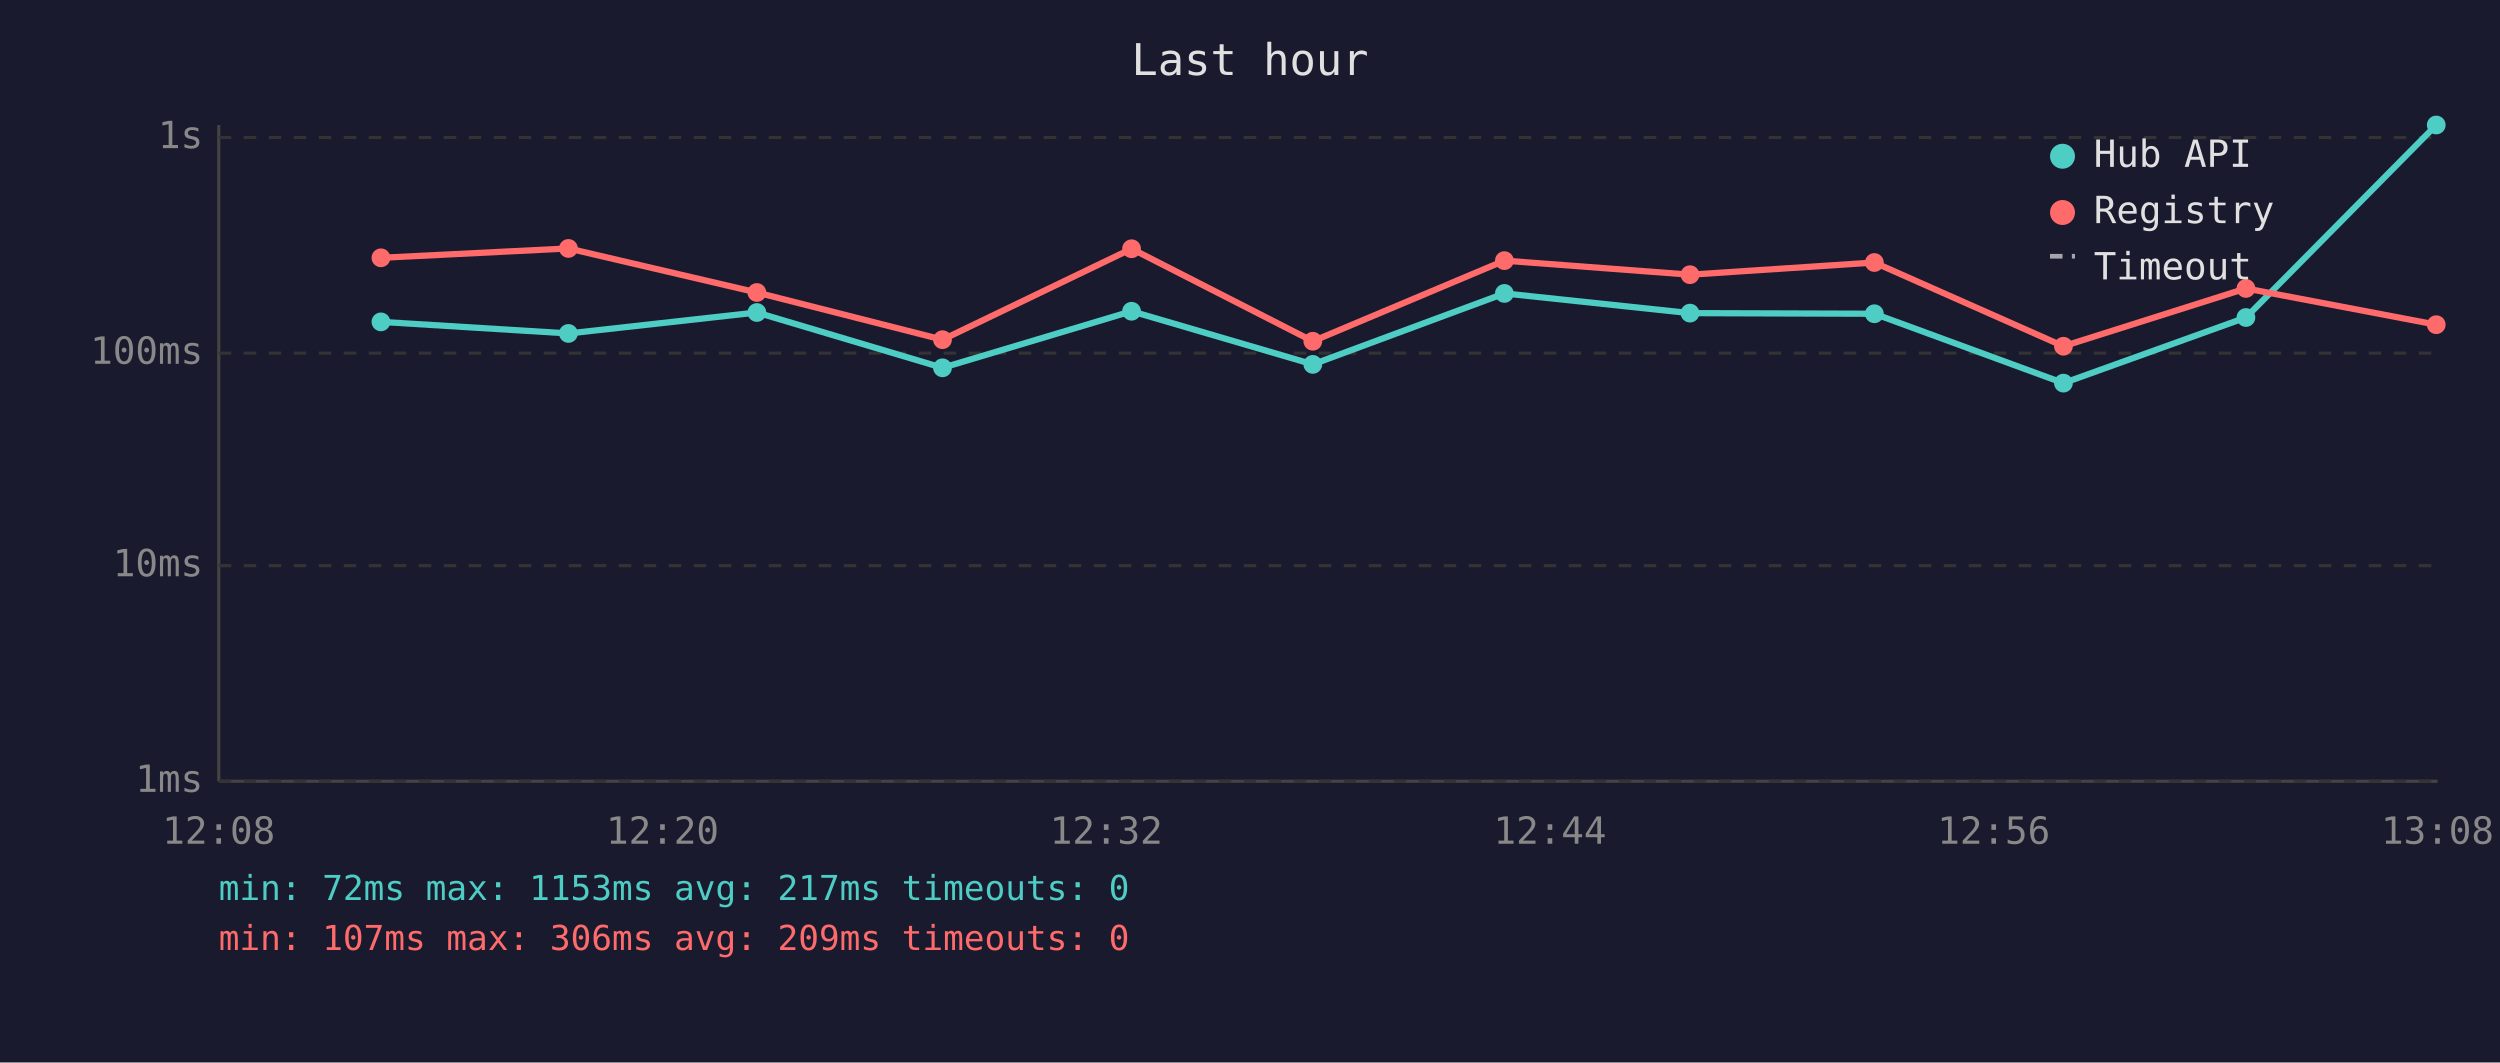
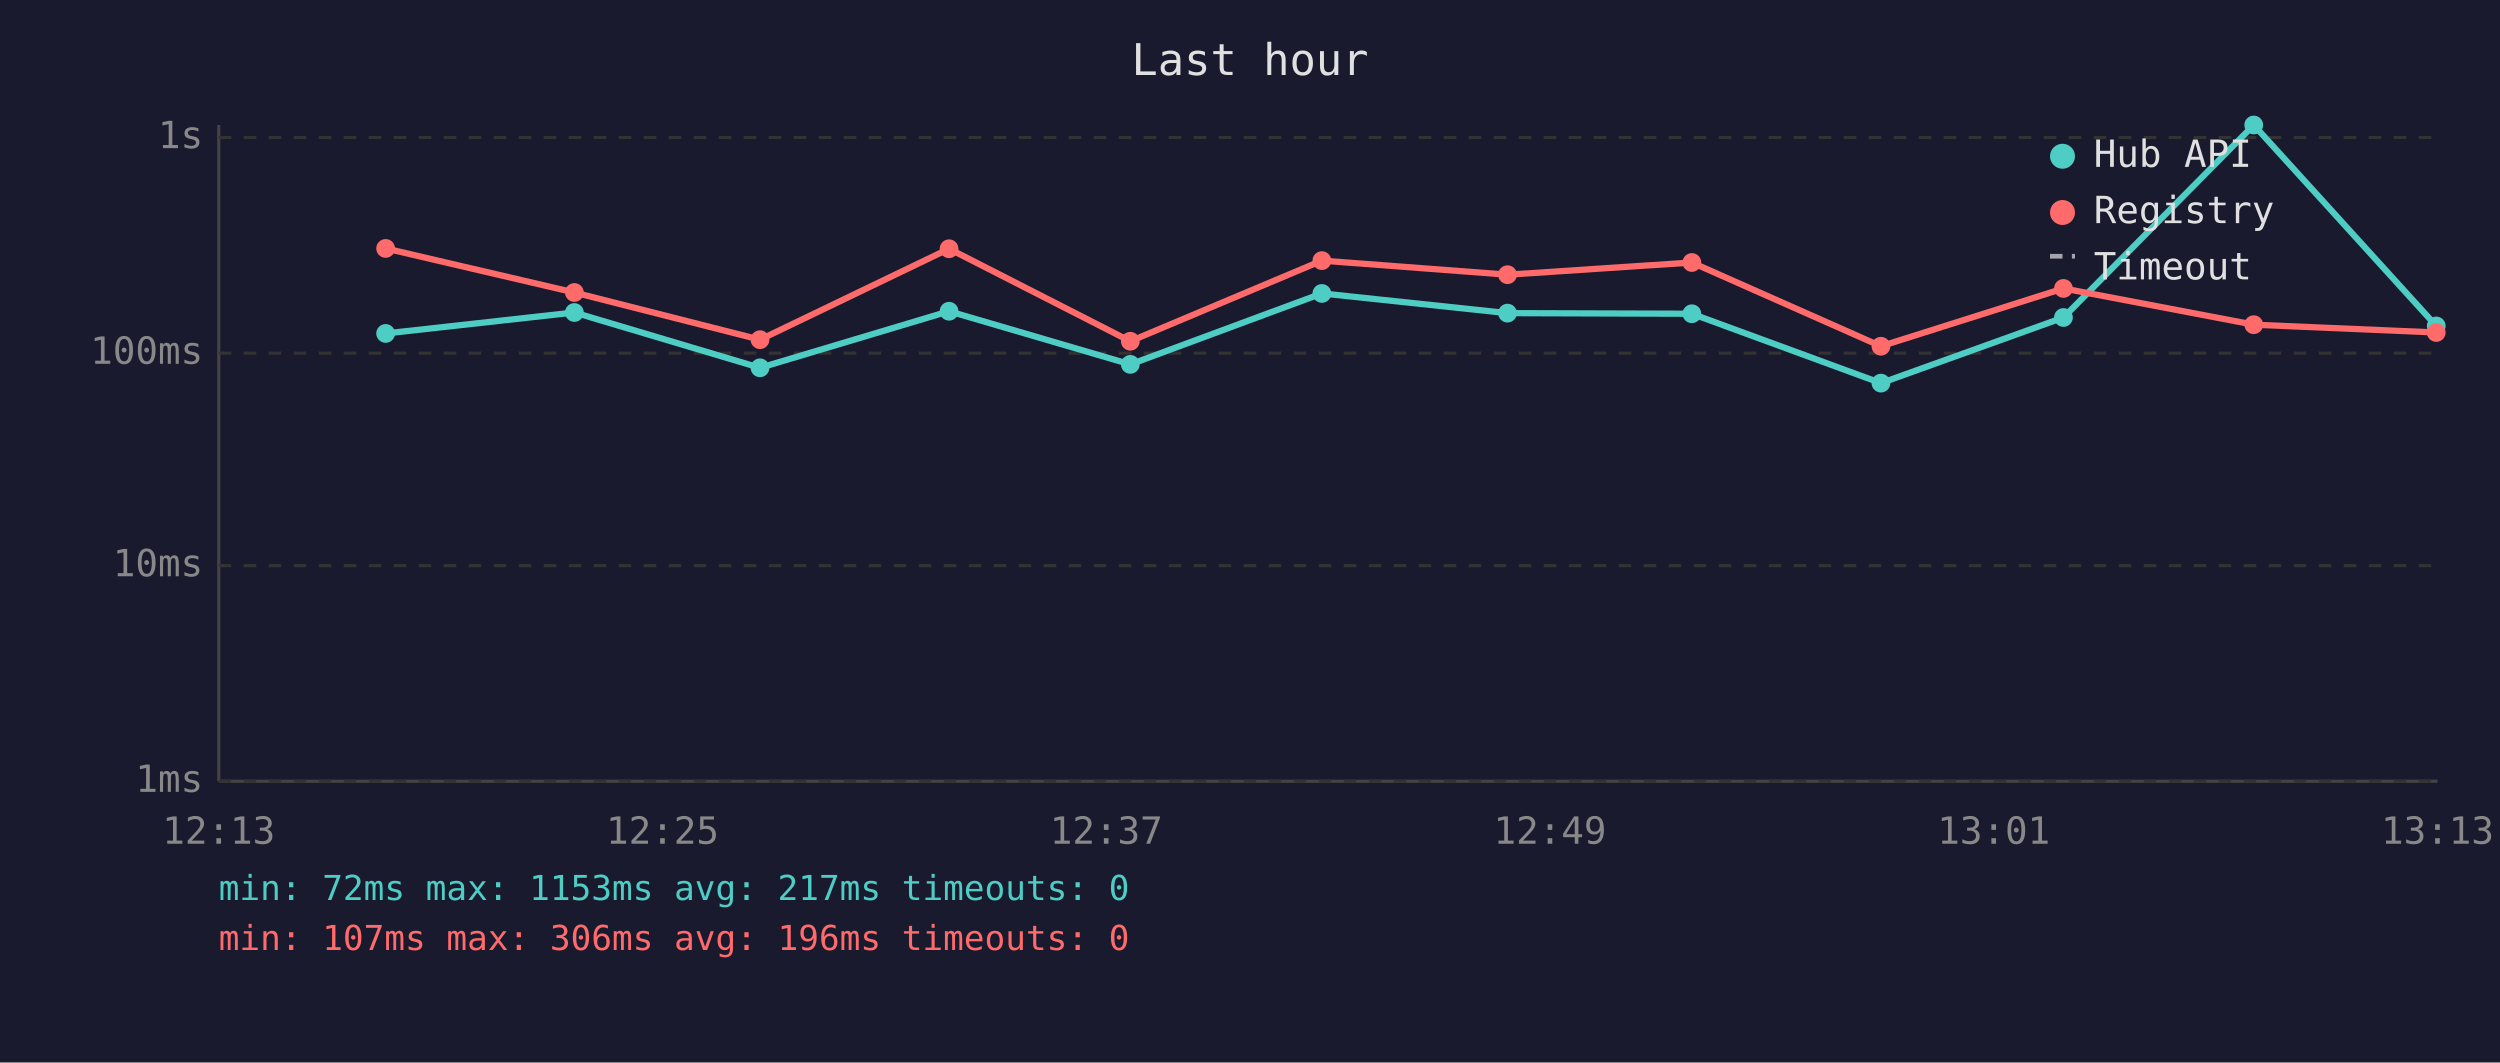
<svg xmlns="http://www.w3.org/2000/svg" viewBox="0 0 800 340" font-family="monospace" font-size="12">
  <rect width="800" height="340" fill="#1a1a2e" />
  <text x="400" y="24" fill="#e0e0e0" font-size="14" text-anchor="middle">Last hour</text>
  <line x1="70" y1="40" x2="70" y2="250" stroke="#444" stroke-width="1" />
  <line x1="70" y1="250" x2="780" y2="250" stroke="#444" stroke-width="1" />
  <line x1="70" y1="250" x2="780" y2="250" stroke="#333" stroke-width="1" stroke-dasharray="4" />
  <text x="65" y="250" fill="#888" text-anchor="end" dominant-baseline="middle">1ms</text>
  <line x1="70" y1="181" x2="780" y2="181" stroke="#333" stroke-width="1" stroke-dasharray="4" />
  <text x="65" y="181" fill="#888" text-anchor="end" dominant-baseline="middle">10ms</text>
  <line x1="70" y1="113" x2="780" y2="113" stroke="#333" stroke-width="1" stroke-dasharray="4" />
  <text x="65" y="113" fill="#888" text-anchor="end" dominant-baseline="middle">100ms</text>
  <line x1="70" y1="44" x2="780" y2="44" stroke="#333" stroke-width="1" stroke-dasharray="4" />
  <text x="65" y="44" fill="#888" text-anchor="end" dominant-baseline="middle">1s</text>
-   <text x="70" y="270" fill="#888" text-anchor="middle">12:08</text>
-   <text x="212" y="270" fill="#888" text-anchor="middle">12:20</text>
-   <text x="354" y="270" fill="#888" text-anchor="middle">12:32</text>
-   <text x="496" y="270" fill="#888" text-anchor="middle">12:44</text>
-   <text x="638" y="270" fill="#888" text-anchor="middle">12:56</text>
-   <text x="780" y="270" fill="#888" text-anchor="middle">13:08</text>
-   <polyline points="121.9,103.0 181.9,106.7 242.2,100.0 301.6,117.7 362.1,99.6 420.1,116.6 481.4,93.9 540.8,100.2 599.8,100.4 660.3,122.6 718.7,101.6 779.6,40.0" fill="none" stroke="#4ecdc4" stroke-width="2" opacity="1" />
-   <circle cx="121.9" cy="103.0" r="3" fill="#4ecdc4" />
-   <circle cx="181.9" cy="106.7" r="3" fill="#4ecdc4" />
-   <circle cx="242.2" cy="100.0" r="3" fill="#4ecdc4" />
-   <circle cx="301.6" cy="117.7" r="3" fill="#4ecdc4" />
-   <circle cx="362.1" cy="99.6" r="3" fill="#4ecdc4" />
-   <circle cx="420.1" cy="116.6" r="3" fill="#4ecdc4" />
-   <circle cx="481.4" cy="93.9" r="3" fill="#4ecdc4" />
-   <circle cx="540.8" cy="100.2" r="3" fill="#4ecdc4" />
-   <circle cx="599.8" cy="100.4" r="3" fill="#4ecdc4" />
-   <circle cx="660.3" cy="122.6" r="3" fill="#4ecdc4" />
-   <circle cx="718.7" cy="101.6" r="3" fill="#4ecdc4" />
-   <circle cx="779.6" cy="40.0" r="3" fill="#4ecdc4" />
-   <polyline points="121.9,82.5 181.9,79.5 242.2,93.6 301.6,108.7 362.1,79.6 420.1,109.2 481.4,83.4 540.8,87.9 599.8,84.0 660.3,110.8 718.7,92.3 779.6,103.9" fill="none" stroke="#ff6b6b" stroke-width="2" opacity="1" />
-   <circle cx="121.9" cy="82.5" r="3" fill="#ff6b6b" />
-   <circle cx="181.9" cy="79.5" r="3" fill="#ff6b6b" />
-   <circle cx="242.2" cy="93.6" r="3" fill="#ff6b6b" />
-   <circle cx="301.6" cy="108.7" r="3" fill="#ff6b6b" />
-   <circle cx="362.1" cy="79.6" r="3" fill="#ff6b6b" />
-   <circle cx="420.1" cy="109.2" r="3" fill="#ff6b6b" />
-   <circle cx="481.4" cy="83.4" r="3" fill="#ff6b6b" />
-   <circle cx="540.8" cy="87.9" r="3" fill="#ff6b6b" />
-   <circle cx="599.8" cy="84.0" r="3" fill="#ff6b6b" />
-   <circle cx="660.3" cy="110.8" r="3" fill="#ff6b6b" />
-   <circle cx="718.7" cy="92.3" r="3" fill="#ff6b6b" />
-   <circle cx="779.6" cy="103.9" r="3" fill="#ff6b6b" />
+   <text x="70" y="270" fill="#888" text-anchor="middle">12:13</text>
+   <text x="212" y="270" fill="#888" text-anchor="middle">12:25</text>
+   <text x="354" y="270" fill="#888" text-anchor="middle">12:37</text>
+   <text x="496" y="270" fill="#888" text-anchor="middle">12:49</text>
+   <text x="638" y="270" fill="#888" text-anchor="middle">13:01</text>
+   <text x="780" y="270" fill="#888" text-anchor="middle">13:13</text>
+   <polyline points="123.4,106.7 183.8,100.0 243.2,117.7 303.7,99.6 361.7,116.6 423.0,93.9 482.4,100.2 541.4,100.4 601.9,122.6 660.3,101.6 721.2,40.0 779.6,104.3" fill="none" stroke="#4ecdc4" stroke-width="2" opacity="1" />
+   <circle cx="123.4" cy="106.7" r="3" fill="#4ecdc4" />
+   <circle cx="183.8" cy="100.0" r="3" fill="#4ecdc4" />
+   <circle cx="243.2" cy="117.7" r="3" fill="#4ecdc4" />
+   <circle cx="303.7" cy="99.6" r="3" fill="#4ecdc4" />
+   <circle cx="361.7" cy="116.6" r="3" fill="#4ecdc4" />
+   <circle cx="423.0" cy="93.9" r="3" fill="#4ecdc4" />
+   <circle cx="482.4" cy="100.2" r="3" fill="#4ecdc4" />
+   <circle cx="541.4" cy="100.4" r="3" fill="#4ecdc4" />
+   <circle cx="601.9" cy="122.6" r="3" fill="#4ecdc4" />
+   <circle cx="660.3" cy="101.6" r="3" fill="#4ecdc4" />
+   <circle cx="721.2" cy="40.0" r="3" fill="#4ecdc4" />
+   <circle cx="779.6" cy="104.3" r="3" fill="#4ecdc4" />
+   <polyline points="123.4,79.5 183.8,93.6 243.2,108.7 303.7,79.6 361.7,109.2 423.0,83.4 482.4,87.9 541.4,84.0 601.9,110.8 660.3,92.3 721.2,103.9 779.6,106.4" fill="none" stroke="#ff6b6b" stroke-width="2" opacity="1" />
+   <circle cx="123.4" cy="79.5" r="3" fill="#ff6b6b" />
+   <circle cx="183.8" cy="93.6" r="3" fill="#ff6b6b" />
+   <circle cx="243.2" cy="108.7" r="3" fill="#ff6b6b" />
+   <circle cx="303.7" cy="79.6" r="3" fill="#ff6b6b" />
+   <circle cx="361.7" cy="109.2" r="3" fill="#ff6b6b" />
+   <circle cx="423.0" cy="83.4" r="3" fill="#ff6b6b" />
+   <circle cx="482.4" cy="87.9" r="3" fill="#ff6b6b" />
+   <circle cx="541.4" cy="84.0" r="3" fill="#ff6b6b" />
+   <circle cx="601.9" cy="110.8" r="3" fill="#ff6b6b" />
+   <circle cx="660.3" cy="92.3" r="3" fill="#ff6b6b" />
+   <circle cx="721.2" cy="103.9" r="3" fill="#ff6b6b" />
+   <circle cx="779.6" cy="106.4" r="3" fill="#ff6b6b" />
  <circle cx="660" cy="50" r="4" fill="#4ecdc4" />
  <text x="670" y="50" fill="#e0e0e0" dominant-baseline="middle">Hub API</text>
  <circle cx="660" cy="68" r="4" fill="#ff6b6b" />
  <text x="670" y="68" fill="#e0e0e0" dominant-baseline="middle">Registry</text>
  <line x1="656" y1="82" x2="664" y2="82" stroke="#e0e0e0" stroke-width="1.5" stroke-dasharray="4,3" opacity="0.7" />
  <text x="670" y="86" fill="#e0e0e0" dominant-baseline="middle">Timeout</text>
  <text x="70" y="288" fill="#4ecdc4" font-size="11">min: 72ms  max: 1153ms  avg: 217ms  timeouts: 0</text>
-   <text x="70" y="304" fill="#ff6b6b" font-size="11">min: 107ms  max: 306ms  avg: 209ms  timeouts: 0</text>
+   <text x="70" y="304" fill="#ff6b6b" font-size="11">min: 107ms  max: 306ms  avg: 196ms  timeouts: 0</text>
</svg>
